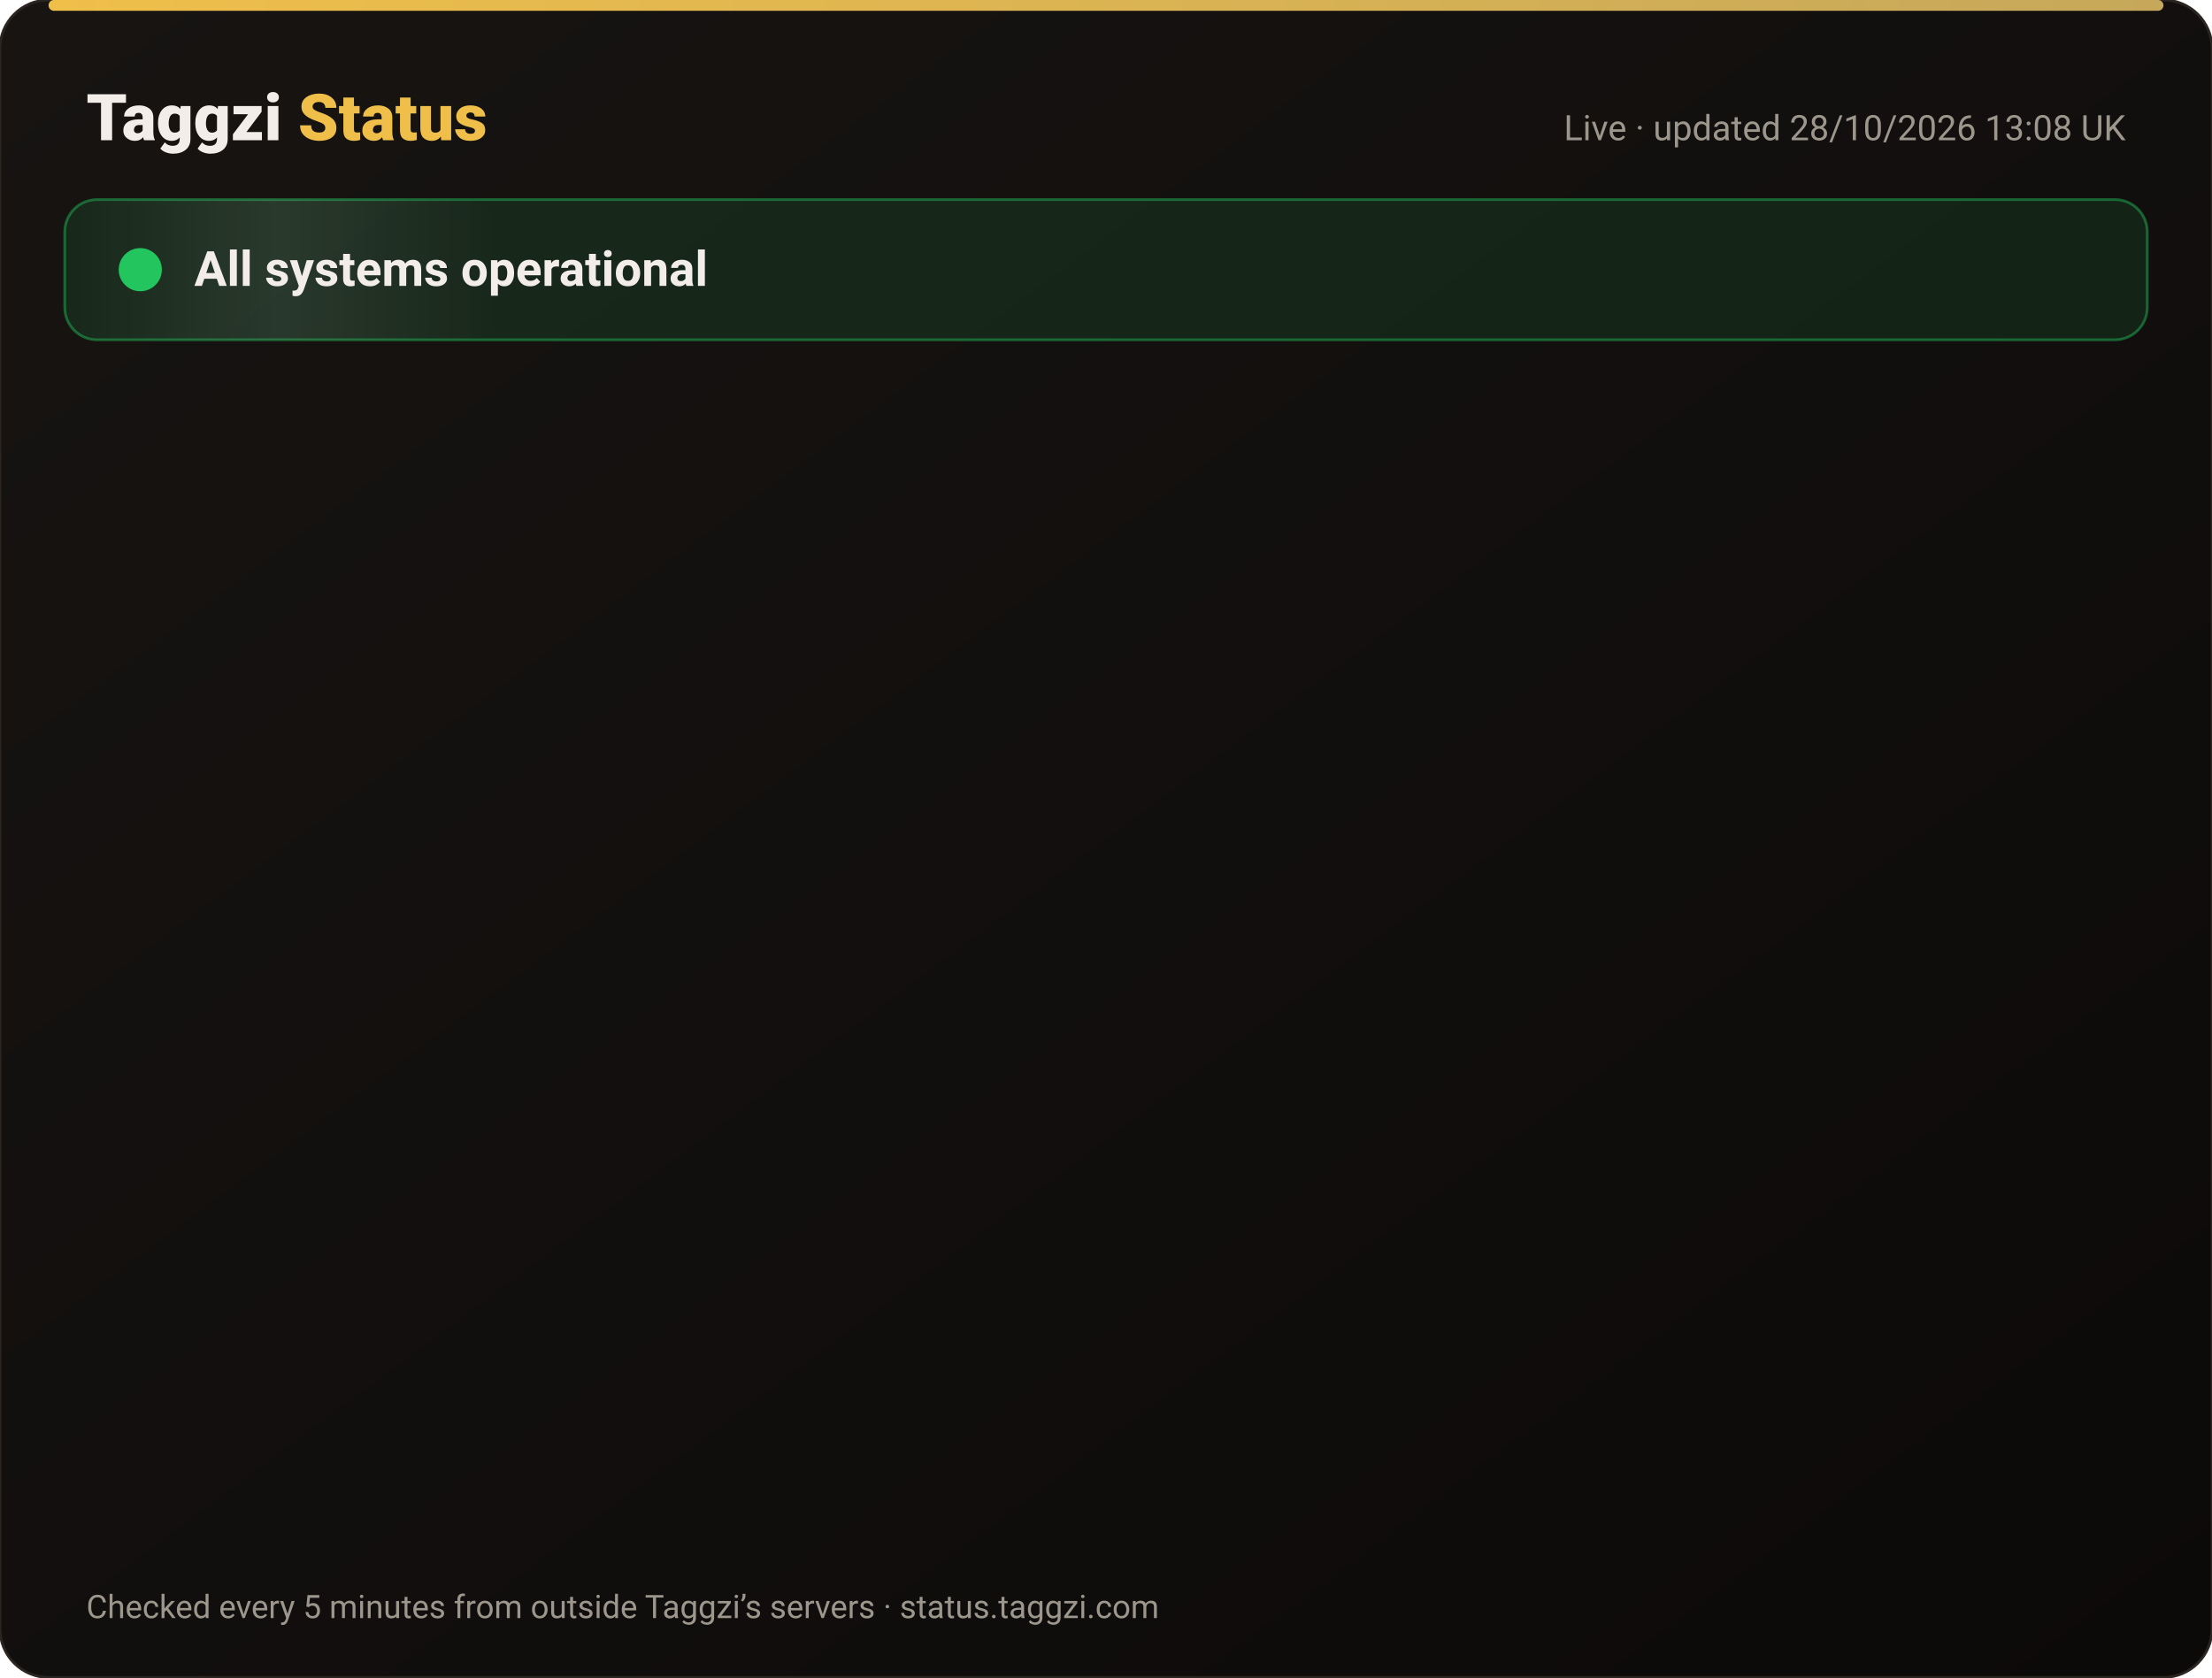
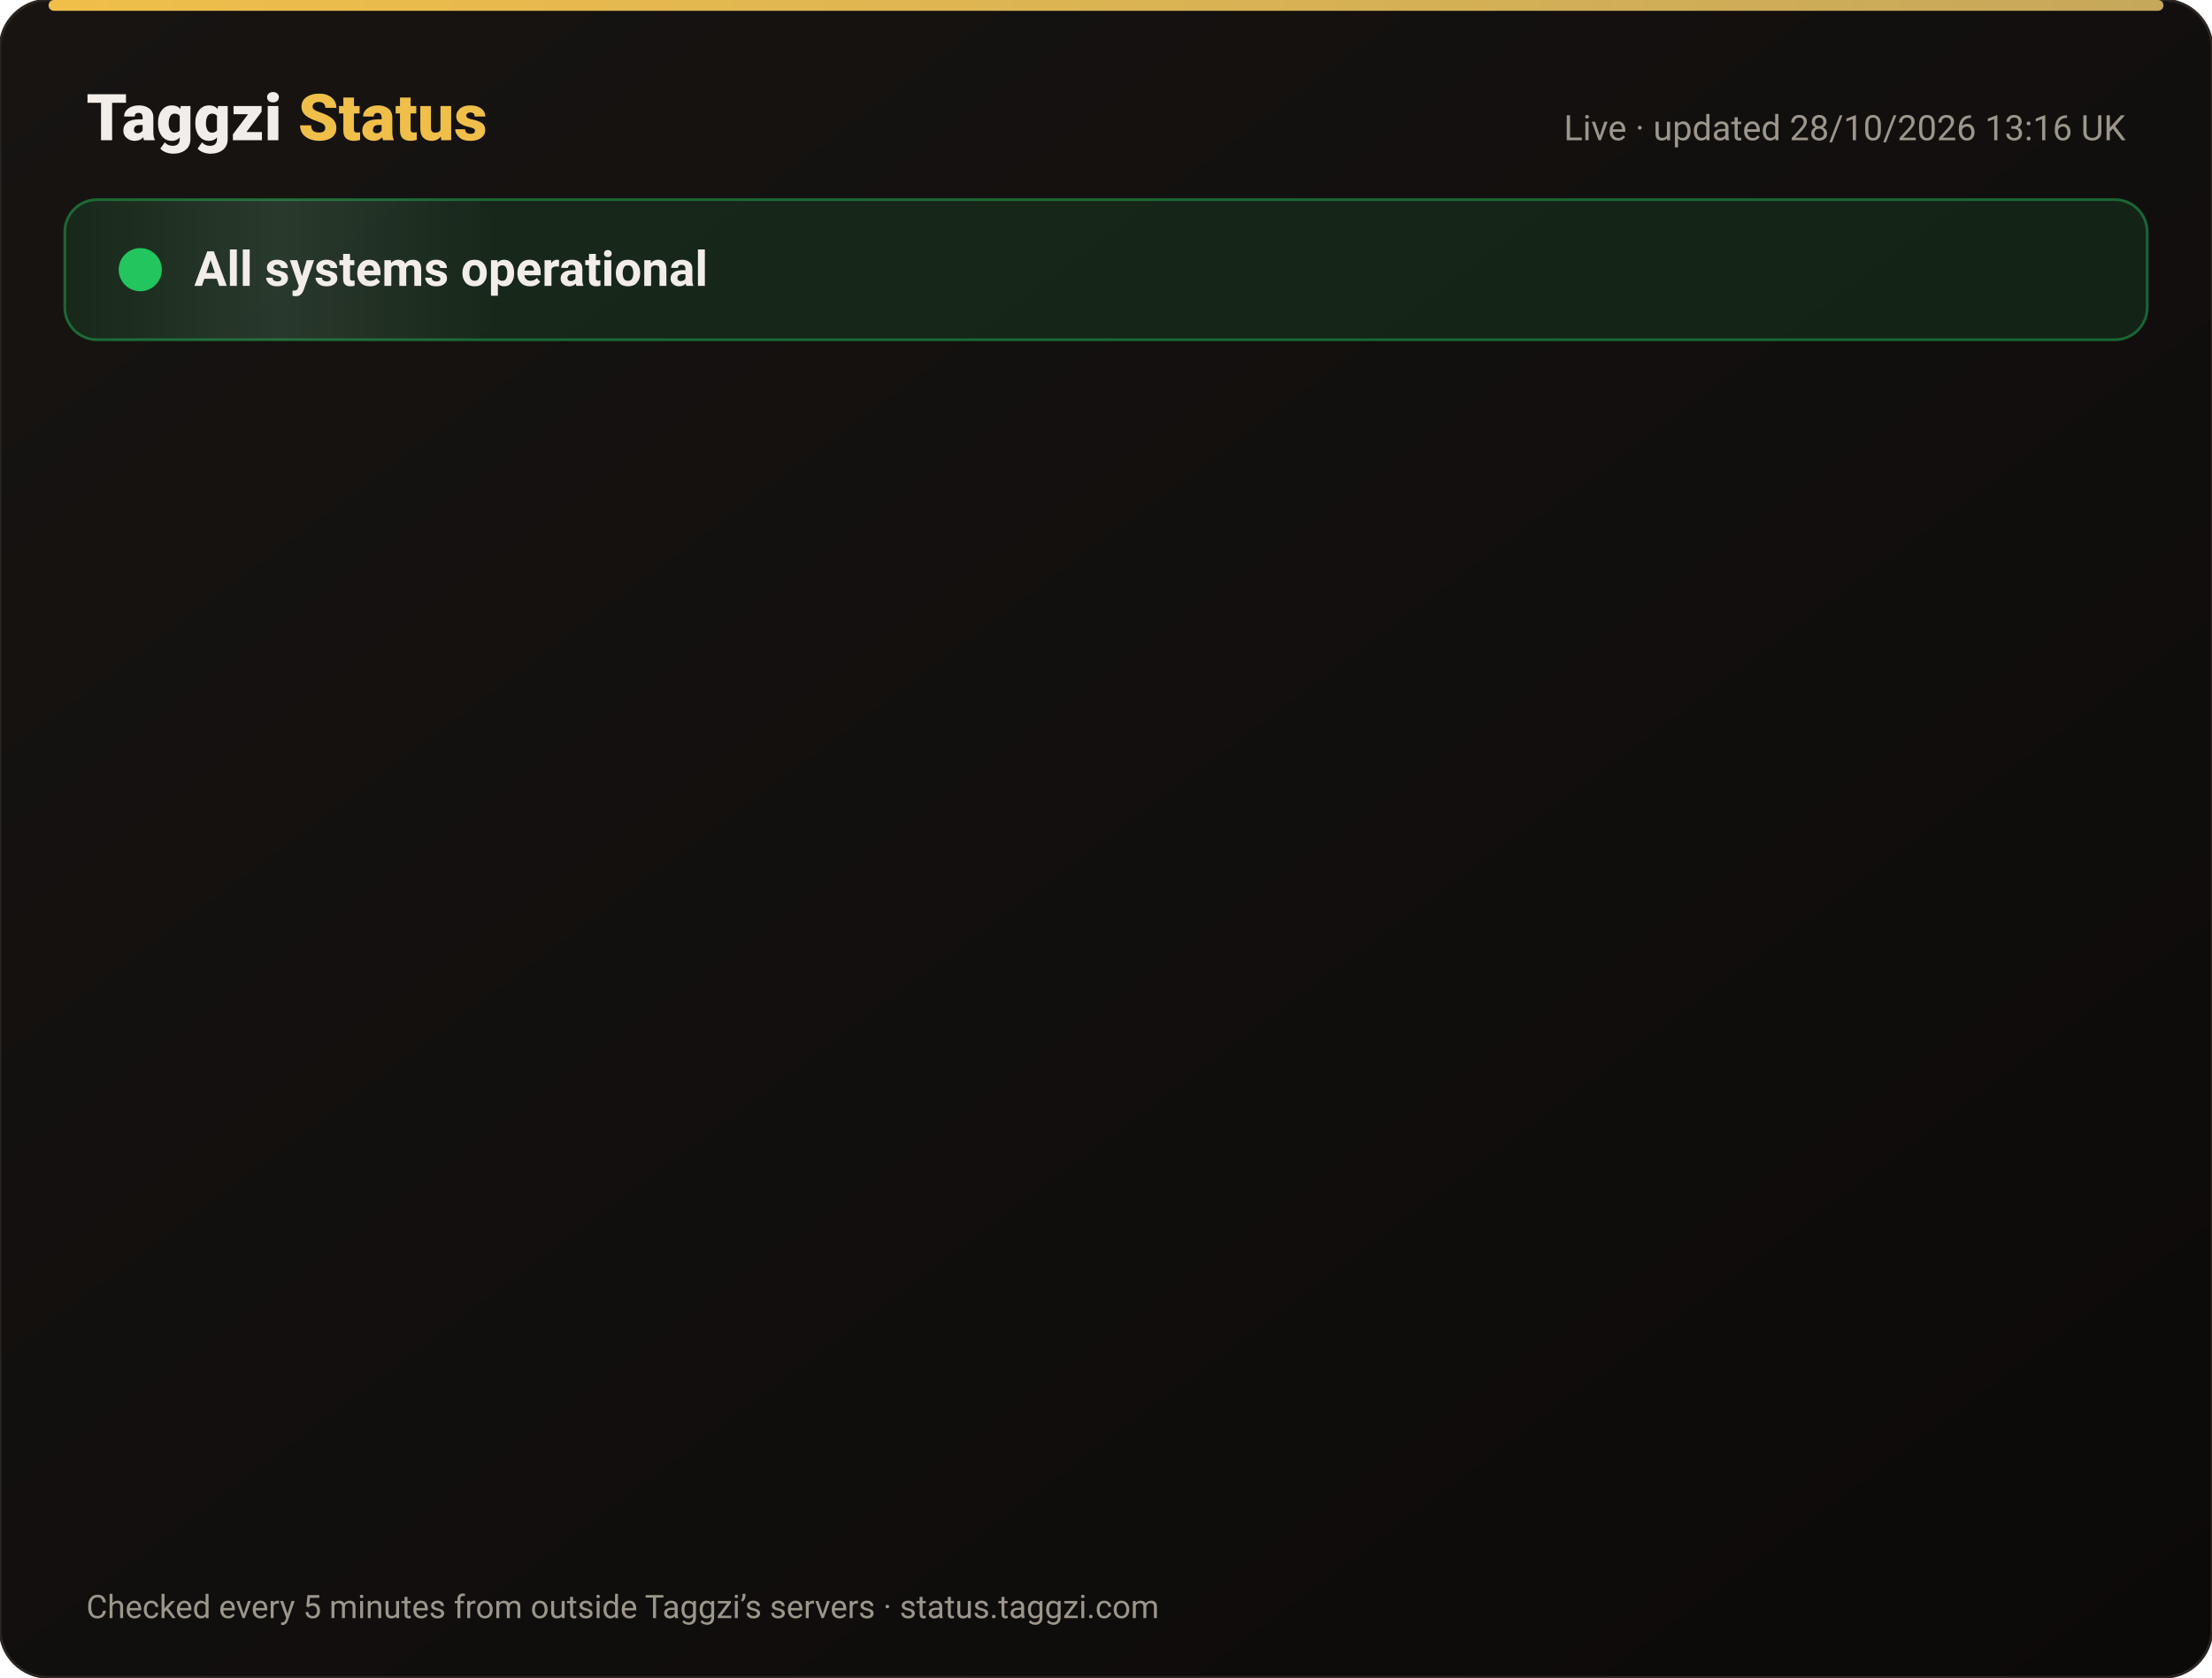
<svg xmlns="http://www.w3.org/2000/svg" width="820" height="622" viewBox="0 0 820 622" font-family="-apple-system,Segoe UI,Roboto,Helvetica,Arial,sans-serif">
  <defs>
    <linearGradient id="bg" x1="0" y1="0" x2="1" y2="1">
      <stop offset="0" stop-color="#171412" />
      <stop offset="1" stop-color="#0C0A09" />
    </linearGradient>
    <linearGradient id="gold" x1="0" x2="1">
      <stop offset="0" stop-color="#F0BF4A" />
      <stop offset="1" stop-color="#c6a85b" />
    </linearGradient>
    <linearGradient id="shine" x1="0" x2="1">
      <stop offset="0" stop-color="#fff" stop-opacity="0" />
      <stop offset=".5" stop-color="#fff" stop-opacity=".08" />
      <stop offset="1" stop-color="#fff" stop-opacity="0" />
    </linearGradient>
  </defs>
  <rect width="820" height="622" rx="18" fill="url(#bg)" stroke="#2a2521" />
  <rect x="18" y="0" width="784" height="4" rx="2" fill="url(#gold)" />
  <text x="32" y="52" font-size="24" font-weight="800" fill="#F2EDE8">Taggzi <tspan fill="#F0BF4A">Status</tspan>
  </text>
-   <text x="788" y="52" font-size="13" fill="#9C968C" text-anchor="end">Live · updated 28/10/2026 13:08 UK</text>
+   <text x="788" y="52" font-size="13" fill="#9C968C" text-anchor="end">Live · updated 28/10/2026 13:16 UK</text>
  <rect x="24" y="74" width="772" height="52" rx="12" fill="#22c55e" fill-opacity=".12" stroke="#22c55e" stroke-opacity=".45" />
  <rect x="24" y="74" width="160" height="52" rx="12" fill="url(#shine)">
    <animate attributeName="x" from="-160" to="820" dur="4s" repeatCount="indefinite" />
  </rect>
  <circle cx="52" cy="100" r="7" fill="#22c55e" />
  <circle cx="52" cy="100" r="7" fill="none" stroke="#22c55e" stroke-width="2">
    <animate attributeName="r" values="7;15;7" dur="2s" repeatCount="indefinite" />
    <animate attributeName="opacity" values=".9;0;.9" dur="2s" repeatCount="indefinite" />
  </circle>
  <text x="72" y="106" font-size="18" font-weight="700" fill="#F2EDE8">All systems operational</text>
  <g opacity="0">
    <animate attributeName="opacity" from="0" to="1" begin="0.00s" dur=".6s" fill="freeze" />
    <line x1="32" y1="188" x2="788" y2="188" stroke="#2a2521" />
    <circle cx="44" cy="166" r="6" fill="#22c55e">
      <animate attributeName="opacity" values="1;.45;1" dur="2.4s" begin="0.00s" repeatCount="indefinite" />
    </circle>
    <text x="62" y="171" font-size="15" font-weight="650" fill="#F2EDE8">Website</text>
    <text x="630" y="171" font-size="13" fill="#9C968C" text-anchor="end">99.98% uptime</text>
    <rect x="648" y="154" width="140" height="24" rx="12" fill="#22c55e" fill-opacity=".14" stroke="#22c55e" stroke-opacity=".5" />
    <text x="718" y="171" font-size="12" font-weight="700" fill="#22c55e" text-anchor="middle">Operational</text>
  </g>
  <g opacity="0">
    <animate attributeName="opacity" from="0" to="1" begin="0.15s" dur=".6s" fill="freeze" />
    <line x1="32" y1="234" x2="788" y2="234" stroke="#2a2521" />
    <circle cx="44" cy="212" r="6" fill="#22c55e">
      <animate attributeName="opacity" values="1;.45;1" dur="2.4s" begin="0.15s" repeatCount="indefinite" />
    </circle>
    <text x="62" y="217" font-size="15" font-weight="650" fill="#F2EDE8">Tag scans</text>
    <text x="630" y="217" font-size="13" fill="#9C968C" text-anchor="end">99.98% uptime</text>
    <rect x="648" y="200" width="140" height="24" rx="12" fill="#22c55e" fill-opacity=".14" stroke="#22c55e" stroke-opacity=".5" />
    <text x="718" y="217" font-size="12" font-weight="700" fill="#22c55e" text-anchor="middle">Operational</text>
  </g>
  <g opacity="0">
    <animate attributeName="opacity" from="0" to="1" begin="0.30s" dur=".6s" fill="freeze" />
    <line x1="32" y1="280" x2="788" y2="280" stroke="#2a2521" />
    <circle cx="44" cy="258" r="6" fill="#22c55e">
      <animate attributeName="opacity" values="1;.45;1" dur="2.4s" begin="0.30s" repeatCount="indefinite" />
    </circle>
    <text x="62" y="263" font-size="15" font-weight="650" fill="#F2EDE8">Manual tag lookup</text>
    <text x="630" y="263" font-size="13" fill="#9C968C" text-anchor="end">99.98% uptime</text>
    <rect x="648" y="246" width="140" height="24" rx="12" fill="#22c55e" fill-opacity=".14" stroke="#22c55e" stroke-opacity=".5" />
    <text x="718" y="263" font-size="12" font-weight="700" fill="#22c55e" text-anchor="middle">Operational</text>
  </g>
  <g opacity="0">
    <animate attributeName="opacity" from="0" to="1" begin="0.45s" dur=".6s" fill="freeze" />
    <line x1="32" y1="326" x2="788" y2="326" stroke="#2a2521" />
    <circle cx="44" cy="304" r="6" fill="#22c55e">
      <animate attributeName="opacity" values="1;.45;1" dur="2.4s" begin="0.45s" repeatCount="indefinite" />
    </circle>
    <text x="62" y="309" font-size="15" font-weight="650" fill="#F2EDE8">App &amp; login</text>
    <text x="630" y="309" font-size="13" fill="#9C968C" text-anchor="end">99.98% uptime</text>
    <rect x="648" y="292" width="140" height="24" rx="12" fill="#22c55e" fill-opacity=".14" stroke="#22c55e" stroke-opacity=".5" />
    <text x="718" y="309" font-size="12" font-weight="700" fill="#22c55e" text-anchor="middle">Operational</text>
  </g>
  <g opacity="0">
    <animate attributeName="opacity" from="0" to="1" begin="0.60s" dur=".6s" fill="freeze" />
    <line x1="32" y1="372" x2="788" y2="372" stroke="#2a2521" />
    <circle cx="44" cy="350" r="6" fill="#22c55e">
      <animate attributeName="opacity" values="1;.45;1" dur="2.4s" begin="0.60s" repeatCount="indefinite" />
    </circle>
    <text x="62" y="355" font-size="15" font-weight="650" fill="#F2EDE8">Community alerts</text>
    <text x="630" y="355" font-size="13" fill="#9C968C" text-anchor="end">99.98% uptime</text>
    <rect x="648" y="338" width="140" height="24" rx="12" fill="#22c55e" fill-opacity=".14" stroke="#22c55e" stroke-opacity=".5" />
    <text x="718" y="355" font-size="12" font-weight="700" fill="#22c55e" text-anchor="middle">Operational</text>
  </g>
  <g opacity="0">
    <animate attributeName="opacity" from="0" to="1" begin="0.75s" dur=".6s" fill="freeze" />
    <line x1="32" y1="418" x2="788" y2="418" stroke="#2a2521" />
    <circle cx="44" cy="396" r="6" fill="#22c55e">
      <animate attributeName="opacity" values="1;.45;1" dur="2.4s" begin="0.75s" repeatCount="indefinite" />
    </circle>
    <text x="62" y="401" font-size="15" font-weight="650" fill="#F2EDE8">Private calling</text>
    <text x="630" y="401" font-size="13" fill="#9C968C" text-anchor="end">99.98% uptime</text>
    <rect x="648" y="384" width="140" height="24" rx="12" fill="#22c55e" fill-opacity=".14" stroke="#22c55e" stroke-opacity=".5" />
    <text x="718" y="401" font-size="12" font-weight="700" fill="#22c55e" text-anchor="middle">Operational</text>
  </g>
  <g opacity="0">
    <animate attributeName="opacity" from="0" to="1" begin="0.90s" dur=".6s" fill="freeze" />
    <line x1="32" y1="464" x2="788" y2="464" stroke="#2a2521" />
    <circle cx="44" cy="442" r="6" fill="#22c55e">
      <animate attributeName="opacity" values="1;.45;1" dur="2.4s" begin="0.90s" repeatCount="indefinite" />
    </circle>
    <text x="62" y="447" font-size="15" font-weight="650" fill="#F2EDE8">Payments</text>
    <text x="630" y="447" font-size="13" fill="#9C968C" text-anchor="end">99.96% uptime</text>
    <rect x="648" y="430" width="140" height="24" rx="12" fill="#22c55e" fill-opacity=".14" stroke="#22c55e" stroke-opacity=".5" />
    <text x="718" y="447" font-size="12" font-weight="700" fill="#22c55e" text-anchor="middle">Operational</text>
  </g>
  <g opacity="0">
    <animate attributeName="opacity" from="0" to="1" begin="1.05s" dur=".6s" fill="freeze" />
    <line x1="32" y1="510" x2="788" y2="510" stroke="#2a2521" />
    <circle cx="44" cy="488" r="6" fill="#22c55e">
      <animate attributeName="opacity" values="1;.45;1" dur="2.4s" begin="1.05s" repeatCount="indefinite" />
    </circle>
    <text x="62" y="493" font-size="15" font-weight="650" fill="#F2EDE8">Email &amp; support</text>
    <text x="630" y="493" font-size="13" fill="#9C968C" text-anchor="end">99.98% uptime</text>
    <rect x="648" y="476" width="140" height="24" rx="12" fill="#22c55e" fill-opacity=".14" stroke="#22c55e" stroke-opacity=".5" />
    <text x="718" y="493" font-size="12" font-weight="700" fill="#22c55e" text-anchor="middle">Operational</text>
  </g>
  <g opacity="0">
    <animate attributeName="opacity" from="0" to="1" begin="1.20s" dur=".6s" fill="freeze" />
    <line x1="32" y1="556" x2="788" y2="556" stroke="#2a2521" />
    <circle cx="44" cy="534" r="6" fill="#22c55e">
      <animate attributeName="opacity" values="1;.45;1" dur="2.4s" begin="1.20s" repeatCount="indefinite" />
    </circle>
    <text x="62" y="539" font-size="15" font-weight="650" fill="#F2EDE8">Secure connection (SSL)</text>
    <text x="630" y="539" font-size="13" fill="#9C968C" text-anchor="end">100.00% uptime</text>
    <rect x="648" y="522" width="140" height="24" rx="12" fill="#22c55e" fill-opacity=".14" stroke="#22c55e" stroke-opacity=".5" />
    <text x="718" y="539" font-size="12" font-weight="700" fill="#22c55e" text-anchor="middle">Operational</text>
  </g>
  <text x="32" y="600" font-size="12" fill="#9C968C">Checked every 5 minutes from outside Taggzi’s servers · status.taggzi.com</text>
</svg>
